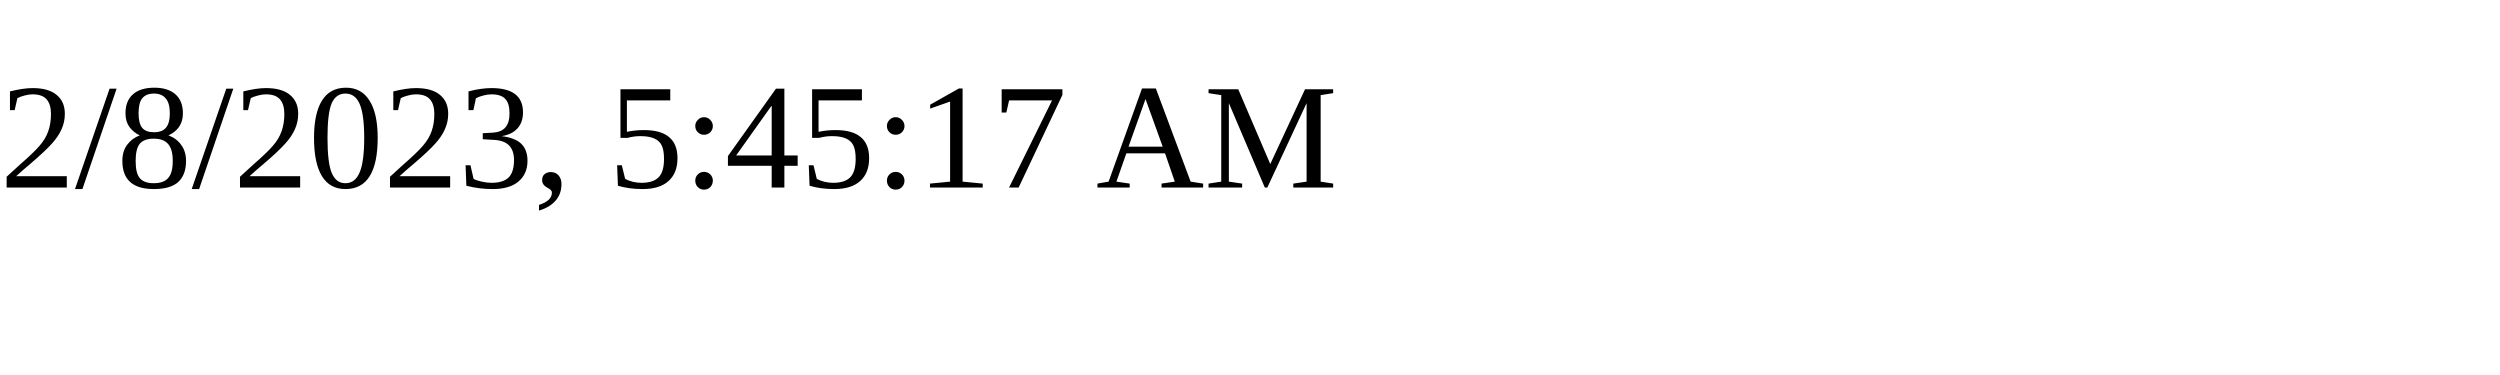
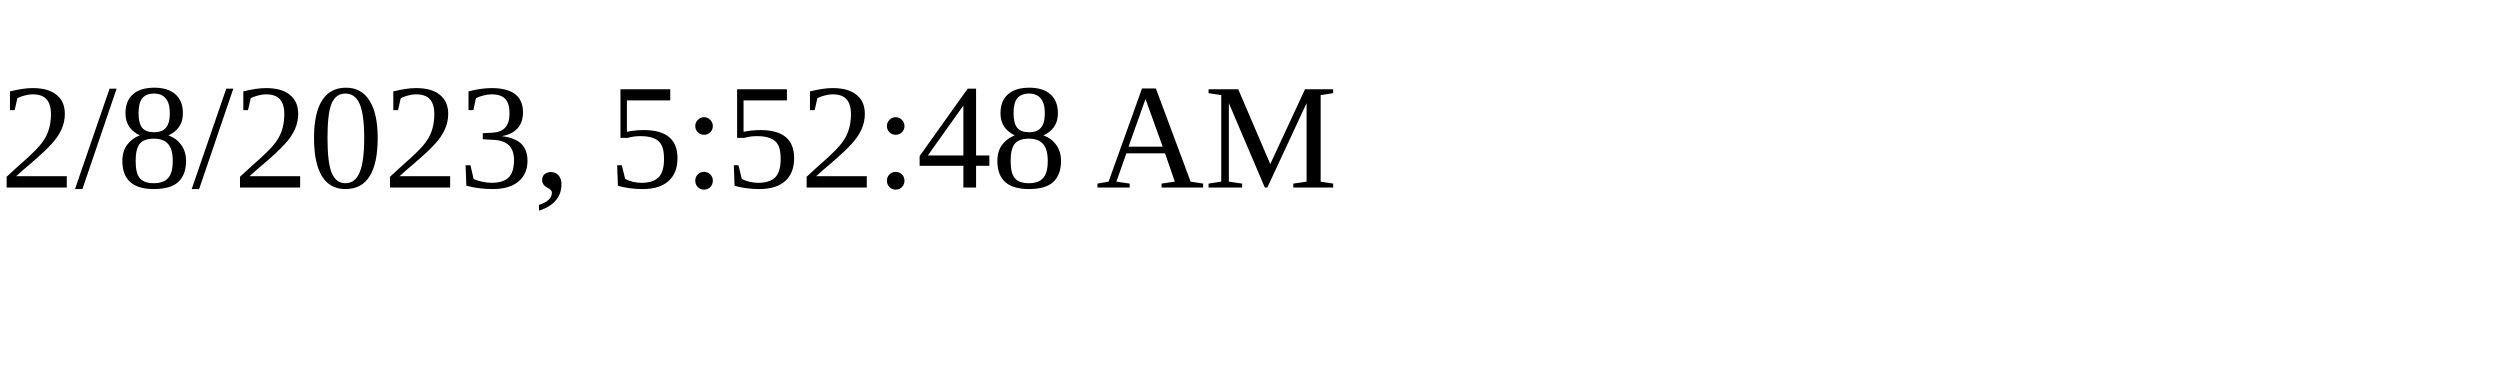
<svg xmlns="http://www.w3.org/2000/svg" height="30" width="200">
-   <text x="0" y="15">2/8/2023, 5:45:17 AM</text>
+   <text x="0" y="15">2/8/2023, 5:52:48 AM</text>
</svg>
